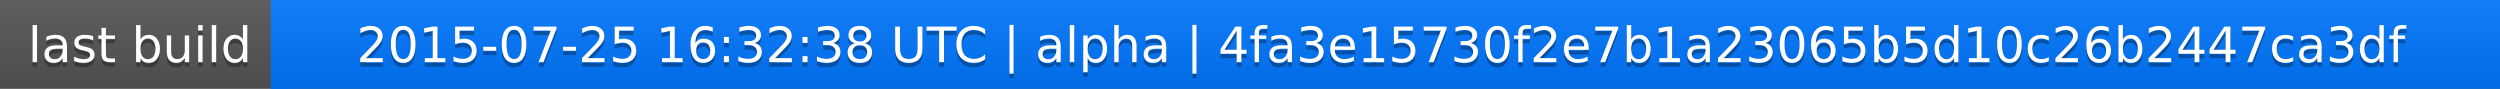
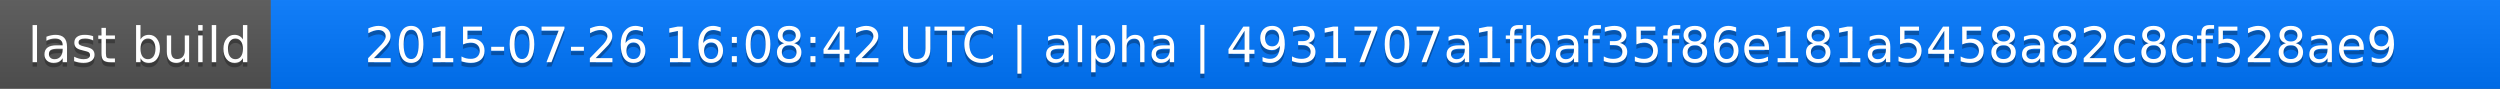
<svg xmlns="http://www.w3.org/2000/svg" width="563" height="20">
  <linearGradient id="a" x2="0" y2="100%">
    <stop offset="0" stop-color="#bbb" stop-opacity=".1" />
    <stop offset="1" stop-opacity=".1" />
  </linearGradient>
  <rect rx="0" width="563" height="20" fill="#555" />
  <rect rx="0" x="61" width="502" height="20" fill="#07f" />
  <path fill="#07f" d="M61 0h4v20h-4z" />
  <rect rx="0" width="563" height="20" fill="url(#a)" />
  <g fill="#fff" text-anchor="middle" font-family="DejaVu Sans,Verdana,Geneva,sans-serif" font-size="11">
    <text x="31.5" y="15" fill="#010101" fill-opacity=".3">last build</text>
    <text x="31.5" y="14">last build</text>
-     <text x="311" y="15" fill="#010101" fill-opacity=".3">2015-07-25 16:32:38 UTC | alpha | 4fa3e15730f2e7b1a23065b5d10c26b2447ca3df</text>
-     <text x="311" y="14">2015-07-25 16:32:38 UTC | alpha | 4fa3e15730f2e7b1a23065b5d10c26b2447ca3df</text>
+     <text x="311" y="15" fill="#010101" fill-opacity=".3">2015-07-26 16:08:42 UTC | alpha | 4931707a1fbaf35f86e181a5458a82c8cf528ae9</text>
+     <text x="311" y="14">2015-07-26 16:08:42 UTC | alpha | 4931707a1fbaf35f86e181a5458a82c8cf528ae9</text>
  </g>
</svg>
